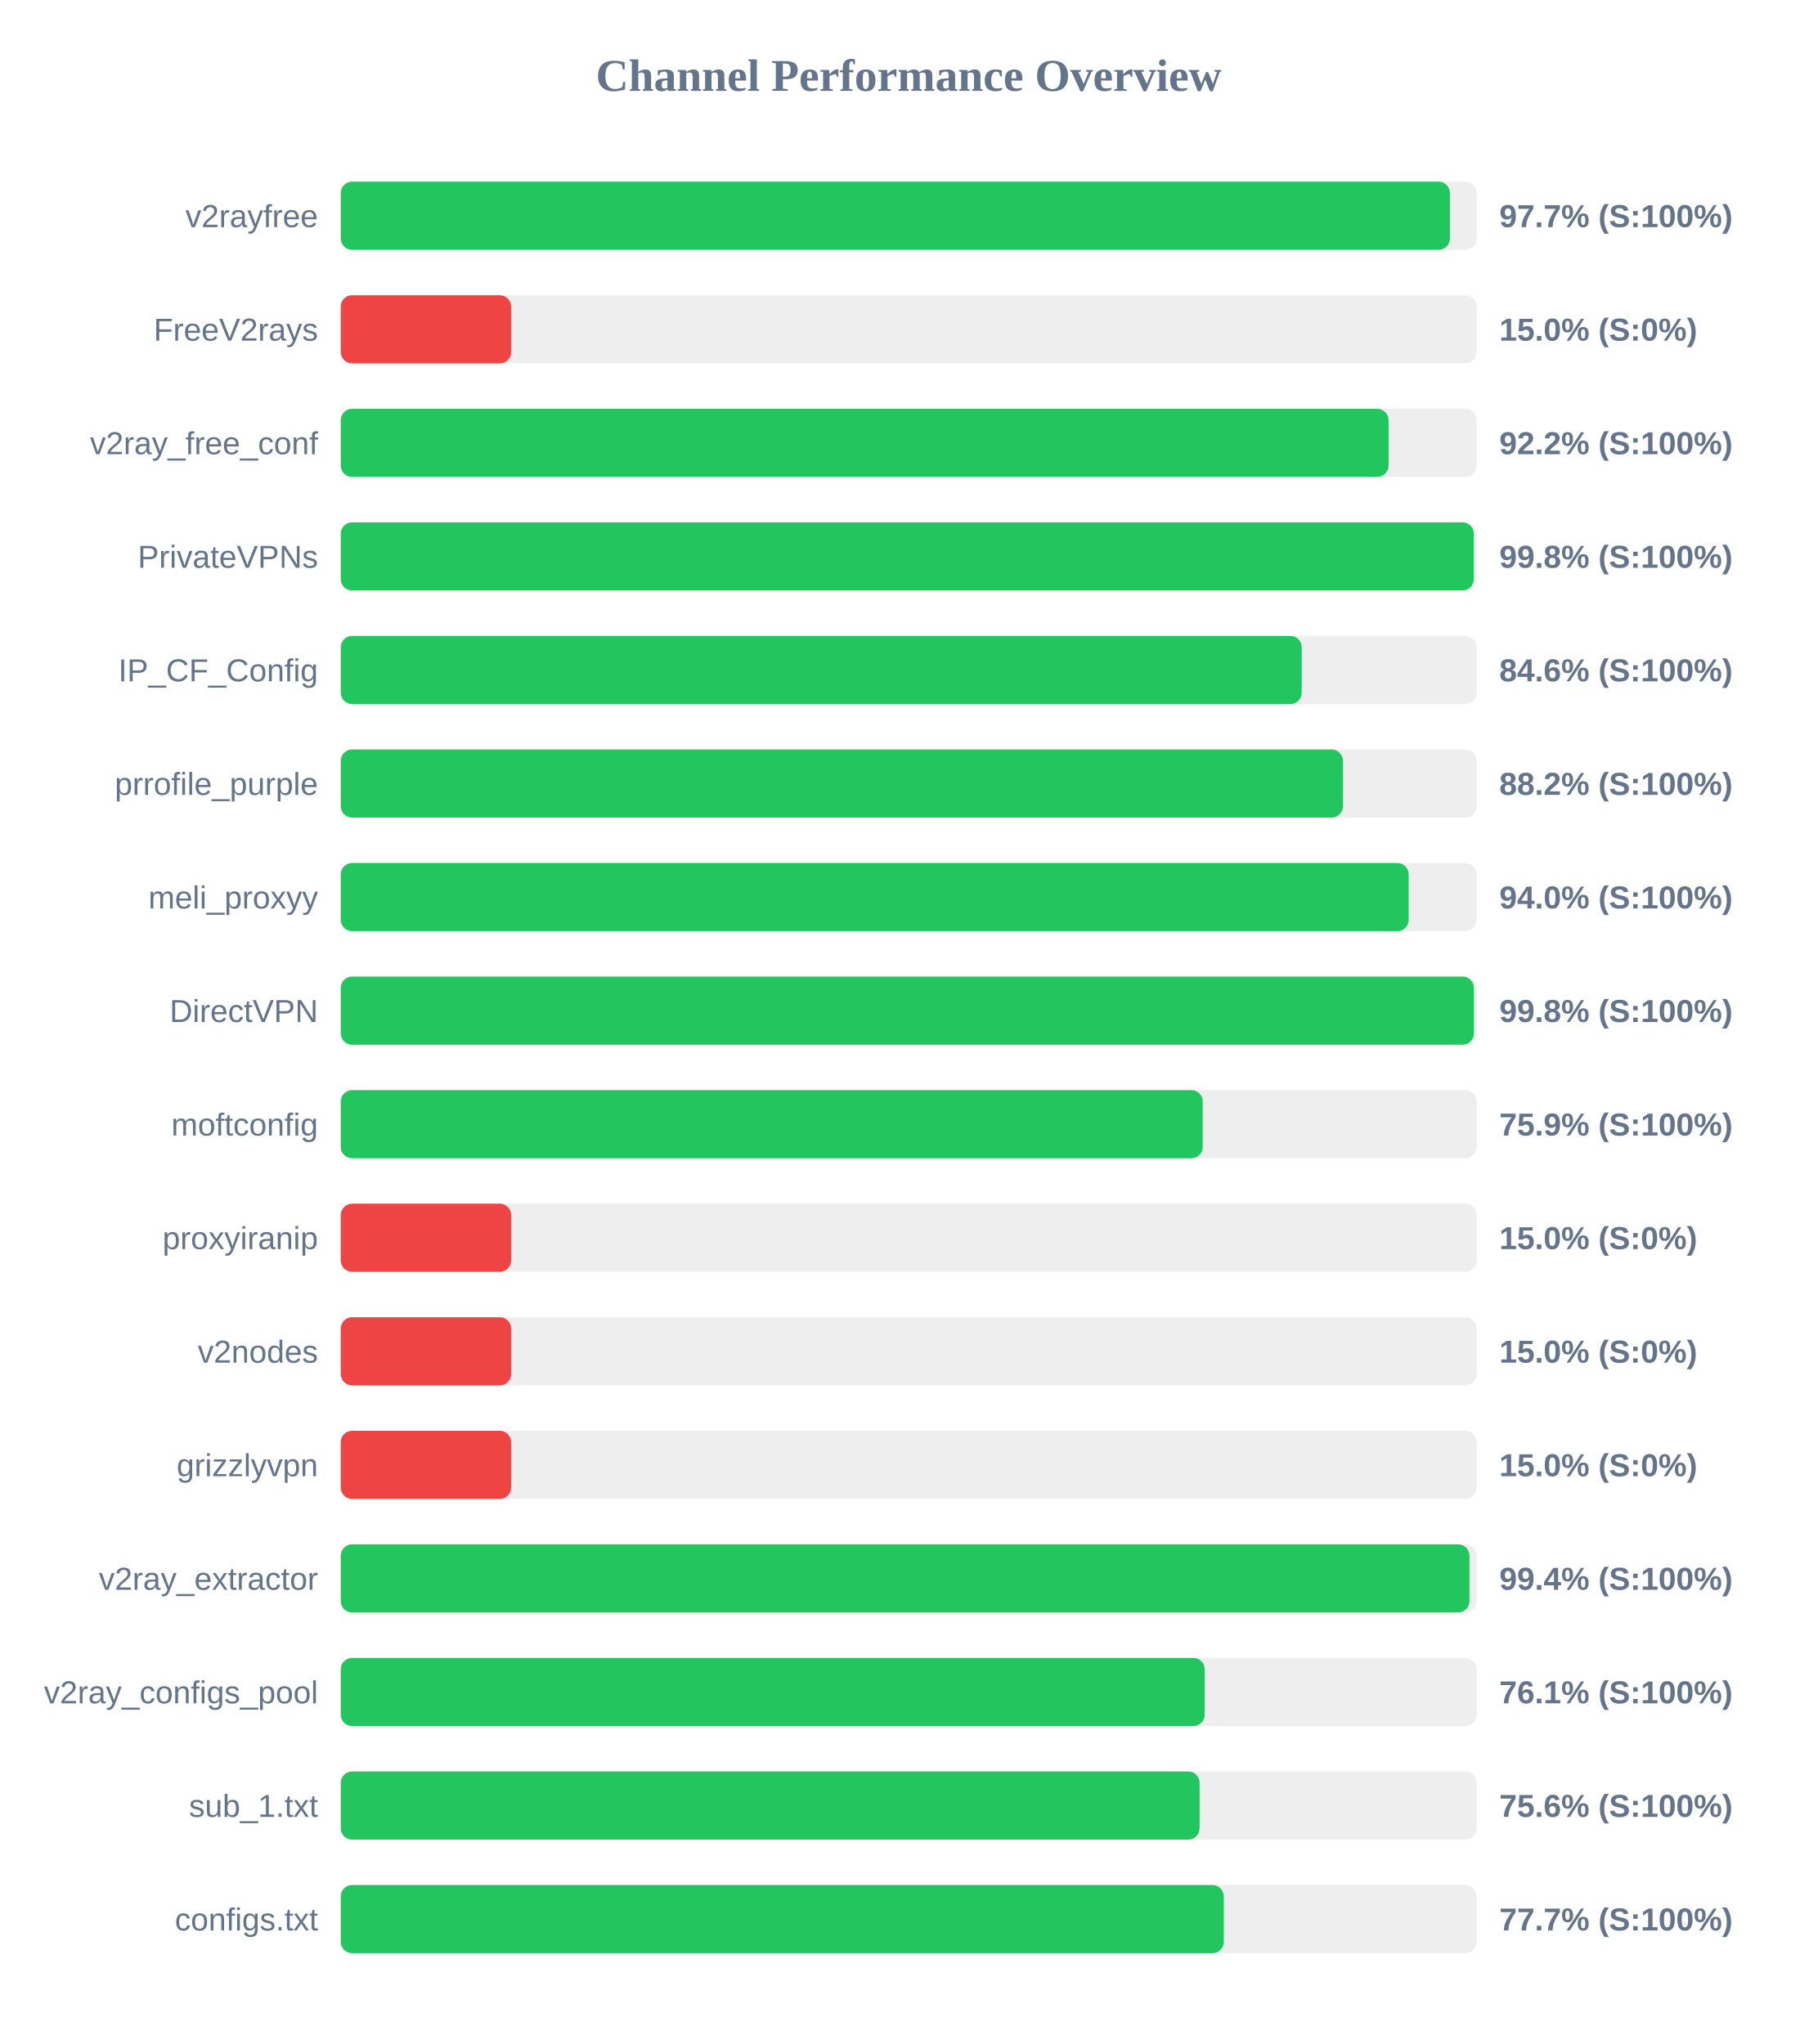
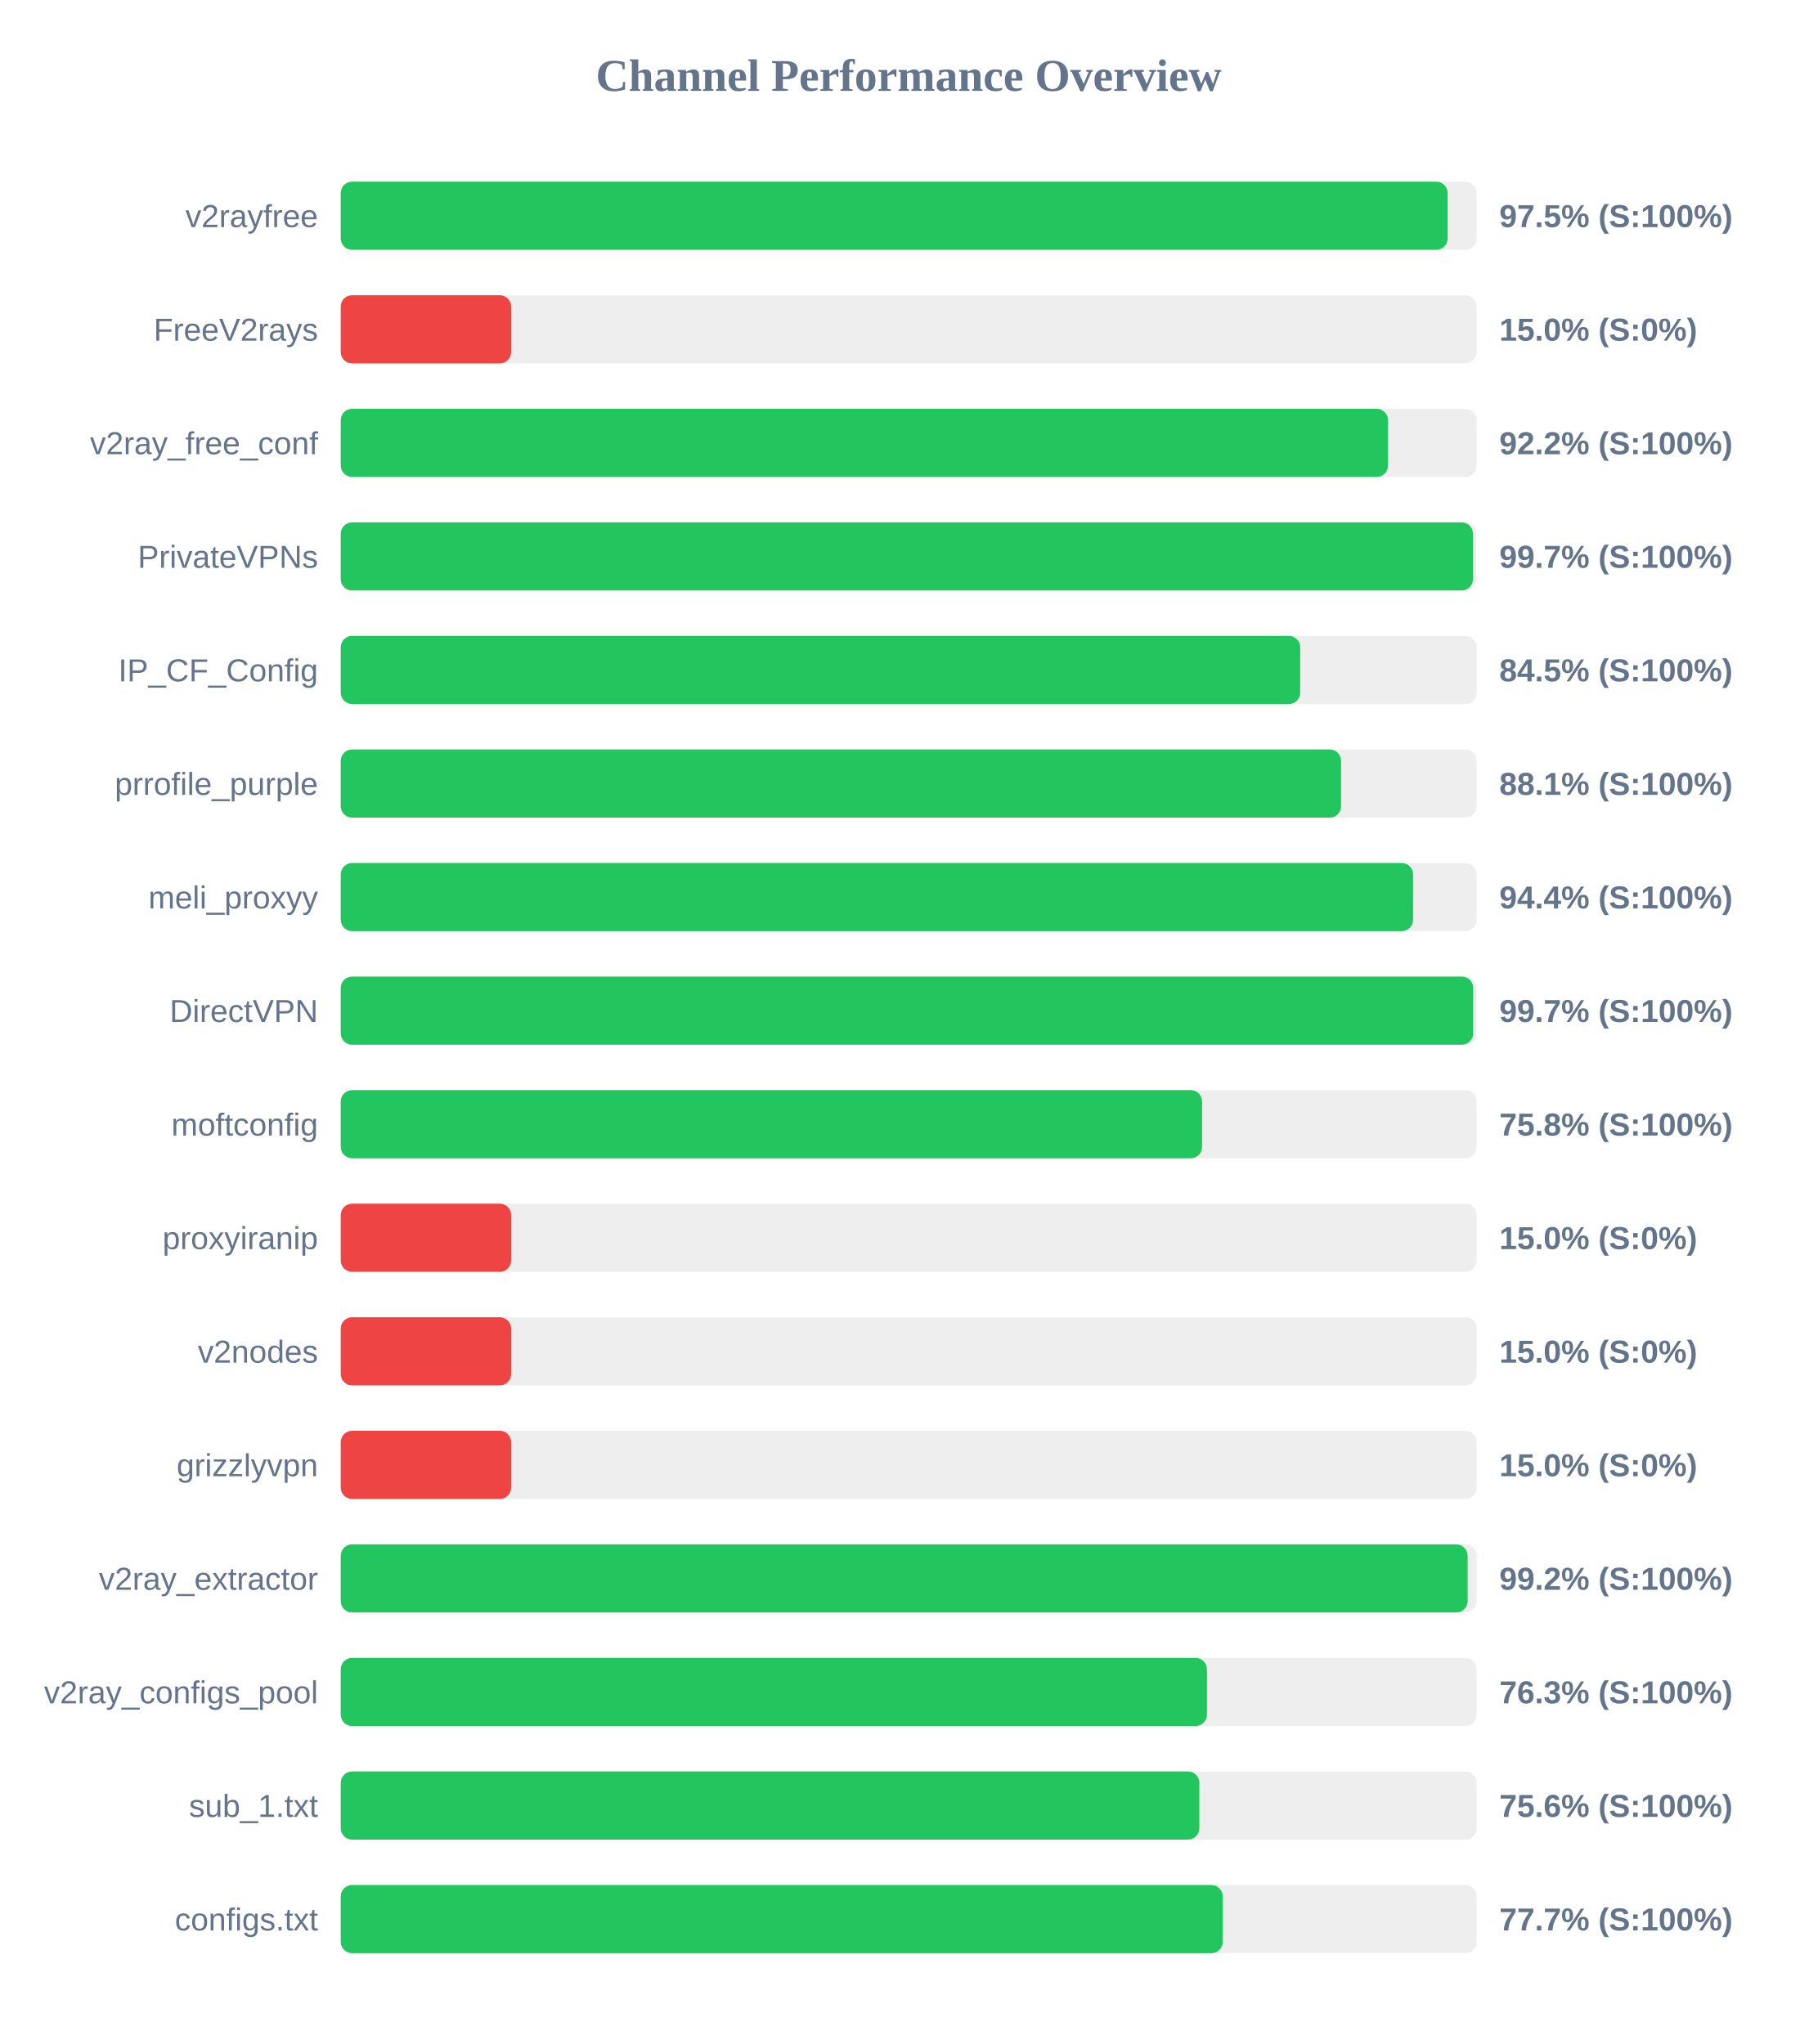
<svg xmlns="http://www.w3.org/2000/svg" width="800" height="900" version="1.1">
  <style>
        .row { font: 14px Arial; fill: #64748b; }
        .score { font: bold 14px Arial; fill: #64748b; }
    </style>
  <text x="400" y="40" text-anchor="middle" font-size="20px" font-weight="bold" fill="#64748b">Channel Performance Overview</text>
  <rect x="150" y="80" width="500" height="30" fill="#eee" rx="5" />
-   <rect x="150" y="80" width="488.25" height="30" fill="#22c55e" rx="5" />
+   <rect x="150" y="80" width="487.25" height="30" fill="#22c55e" rx="5" />
  <text x="140" y="100" text-anchor="end" class="row">v2rayfree</text>
-   <text x="660" y="100" text-anchor="start" class="score">97.7% (S:100%)</text>
+   <text x="660" y="100" text-anchor="start" class="score">97.5% (S:100%)</text>
  <rect x="150" y="130" width="500" height="30" fill="#eee" rx="5" />
  <rect x="150" y="130" width="75.0" height="30" fill="#ef4444" rx="5" />
  <text x="140" y="150" text-anchor="end" class="row">FreeV2rays</text>
  <text x="660" y="150" text-anchor="start" class="score">15.0% (S:0%)</text>
  <rect x="150" y="180" width="500" height="30" fill="#eee" rx="5" />
-   <rect x="150" y="180" width="461.25" height="30" fill="#22c55e" rx="5" />
+   <rect x="150" y="180" width="461.0" height="30" fill="#22c55e" rx="5" />
  <text x="140" y="200" text-anchor="end" class="row">v2ray_free_conf</text>
  <text x="660" y="200" text-anchor="start" class="score">92.2% (S:100%)</text>
  <rect x="150" y="230" width="500" height="30" fill="#eee" rx="5" />
-   <rect x="150" y="230" width="498.75" height="30" fill="#22c55e" rx="5" />
+   <rect x="150" y="230" width="498.4" height="30" fill="#22c55e" rx="5" />
  <text x="140" y="250" text-anchor="end" class="row">PrivateVPNs</text>
-   <text x="660" y="250" text-anchor="start" class="score">99.8% (S:100%)</text>
+   <text x="660" y="250" text-anchor="start" class="score">99.7% (S:100%)</text>
  <rect x="150" y="280" width="500" height="30" fill="#eee" rx="5" />
-   <rect x="150" y="280" width="423.0" height="30" fill="#22c55e" rx="5" />
+   <rect x="150" y="280" width="422.35" height="30" fill="#22c55e" rx="5" />
  <text x="140" y="300" text-anchor="end" class="row">IP_CF_Config</text>
-   <text x="660" y="300" text-anchor="start" class="score">84.6% (S:100%)</text>
+   <text x="660" y="300" text-anchor="start" class="score">84.5% (S:100%)</text>
  <rect x="150" y="330" width="500" height="30" fill="#eee" rx="5" />
-   <rect x="150" y="330" width="441.15" height="30" fill="#22c55e" rx="5" />
+   <rect x="150" y="330" width="440.35" height="30" fill="#22c55e" rx="5" />
  <text x="140" y="350" text-anchor="end" class="row">prrofile_purple</text>
-   <text x="660" y="350" text-anchor="start" class="score">88.2% (S:100%)</text>
+   <text x="660" y="350" text-anchor="start" class="score">88.1% (S:100%)</text>
  <rect x="150" y="380" width="500" height="30" fill="#eee" rx="5" />
-   <rect x="150" y="380" width="470.1" height="30" fill="#22c55e" rx="5" />
+   <rect x="150" y="380" width="472.05" height="30" fill="#22c55e" rx="5" />
  <text x="140" y="400" text-anchor="end" class="row">meli_proxyy</text>
-   <text x="660" y="400" text-anchor="start" class="score">94.0% (S:100%)</text>
+   <text x="660" y="400" text-anchor="start" class="score">94.4% (S:100%)</text>
  <rect x="150" y="430" width="500" height="30" fill="#eee" rx="5" />
-   <rect x="150" y="430" width="498.8" height="30" fill="#22c55e" rx="5" />
+   <rect x="150" y="430" width="498.5" height="30" fill="#22c55e" rx="5" />
  <text x="140" y="450" text-anchor="end" class="row">DirectVPN</text>
-   <text x="660" y="450" text-anchor="start" class="score">99.8% (S:100%)</text>
+   <text x="660" y="450" text-anchor="start" class="score">99.7% (S:100%)</text>
  <rect x="150" y="480" width="500" height="30" fill="#eee" rx="5" />
-   <rect x="150" y="480" width="379.45" height="30" fill="#22c55e" rx="5" />
+   <rect x="150" y="480" width="379.15" height="30" fill="#22c55e" rx="5" />
  <text x="140" y="500" text-anchor="end" class="row">moftconfig</text>
-   <text x="660" y="500" text-anchor="start" class="score">75.9% (S:100%)</text>
+   <text x="660" y="500" text-anchor="start" class="score">75.8% (S:100%)</text>
  <rect x="150" y="530" width="500" height="30" fill="#eee" rx="5" />
  <rect x="150" y="530" width="75.0" height="30" fill="#ef4444" rx="5" />
  <text x="140" y="550" text-anchor="end" class="row">proxyiranip</text>
  <text x="660" y="550" text-anchor="start" class="score">15.0% (S:0%)</text>
  <rect x="150" y="580" width="500" height="30" fill="#eee" rx="5" />
  <rect x="150" y="580" width="75.0" height="30" fill="#ef4444" rx="5" />
  <text x="140" y="600" text-anchor="end" class="row">v2nodes</text>
  <text x="660" y="600" text-anchor="start" class="score">15.0% (S:0%)</text>
  <rect x="150" y="630" width="500" height="30" fill="#eee" rx="5" />
  <rect x="150" y="630" width="75.0" height="30" fill="#ef4444" rx="5" />
  <text x="140" y="650" text-anchor="end" class="row">grizzlyvpn</text>
  <text x="660" y="650" text-anchor="start" class="score">15.0% (S:0%)</text>
  <rect x="150" y="680" width="500" height="30" fill="#eee" rx="5" />
-   <rect x="150" y="680" width="496.85" height="30" fill="#22c55e" rx="5" />
+   <rect x="150" y="680" width="496.05" height="30" fill="#22c55e" rx="5" />
  <text x="140" y="700" text-anchor="end" class="row">v2ray_extractor</text>
-   <text x="660" y="700" text-anchor="start" class="score">99.4% (S:100%)</text>
+   <text x="660" y="700" text-anchor="start" class="score">99.2% (S:100%)</text>
  <rect x="150" y="730" width="500" height="30" fill="#eee" rx="5" />
-   <rect x="150" y="730" width="380.3" height="30" fill="#22c55e" rx="5" />
+   <rect x="150" y="730" width="381.3" height="30" fill="#22c55e" rx="5" />
  <text x="140" y="750" text-anchor="end" class="row">v2ray_configs_pool</text>
-   <text x="660" y="750" text-anchor="start" class="score">76.1% (S:100%)</text>
+   <text x="660" y="750" text-anchor="start" class="score">76.3% (S:100%)</text>
  <rect x="150" y="780" width="500" height="30" fill="#eee" rx="5" />
-   <rect x="150" y="780" width="378.05" height="30" fill="#22c55e" rx="5" />
+   <rect x="150" y="780" width="377.95" height="30" fill="#22c55e" rx="5" />
  <text x="140" y="800" text-anchor="end" class="row">sub_1.txt</text>
  <text x="660" y="800" text-anchor="start" class="score">75.6% (S:100%)</text>
  <rect x="150" y="830" width="500" height="30" fill="#eee" rx="5" />
-   <rect x="150" y="830" width="388.7" height="30" fill="#22c55e" rx="5" />
+   <rect x="150" y="830" width="388.25" height="30" fill="#22c55e" rx="5" />
  <text x="140" y="850" text-anchor="end" class="row">configs.txt</text>
  <text x="660" y="850" text-anchor="start" class="score">77.7% (S:100%)</text>
</svg>
